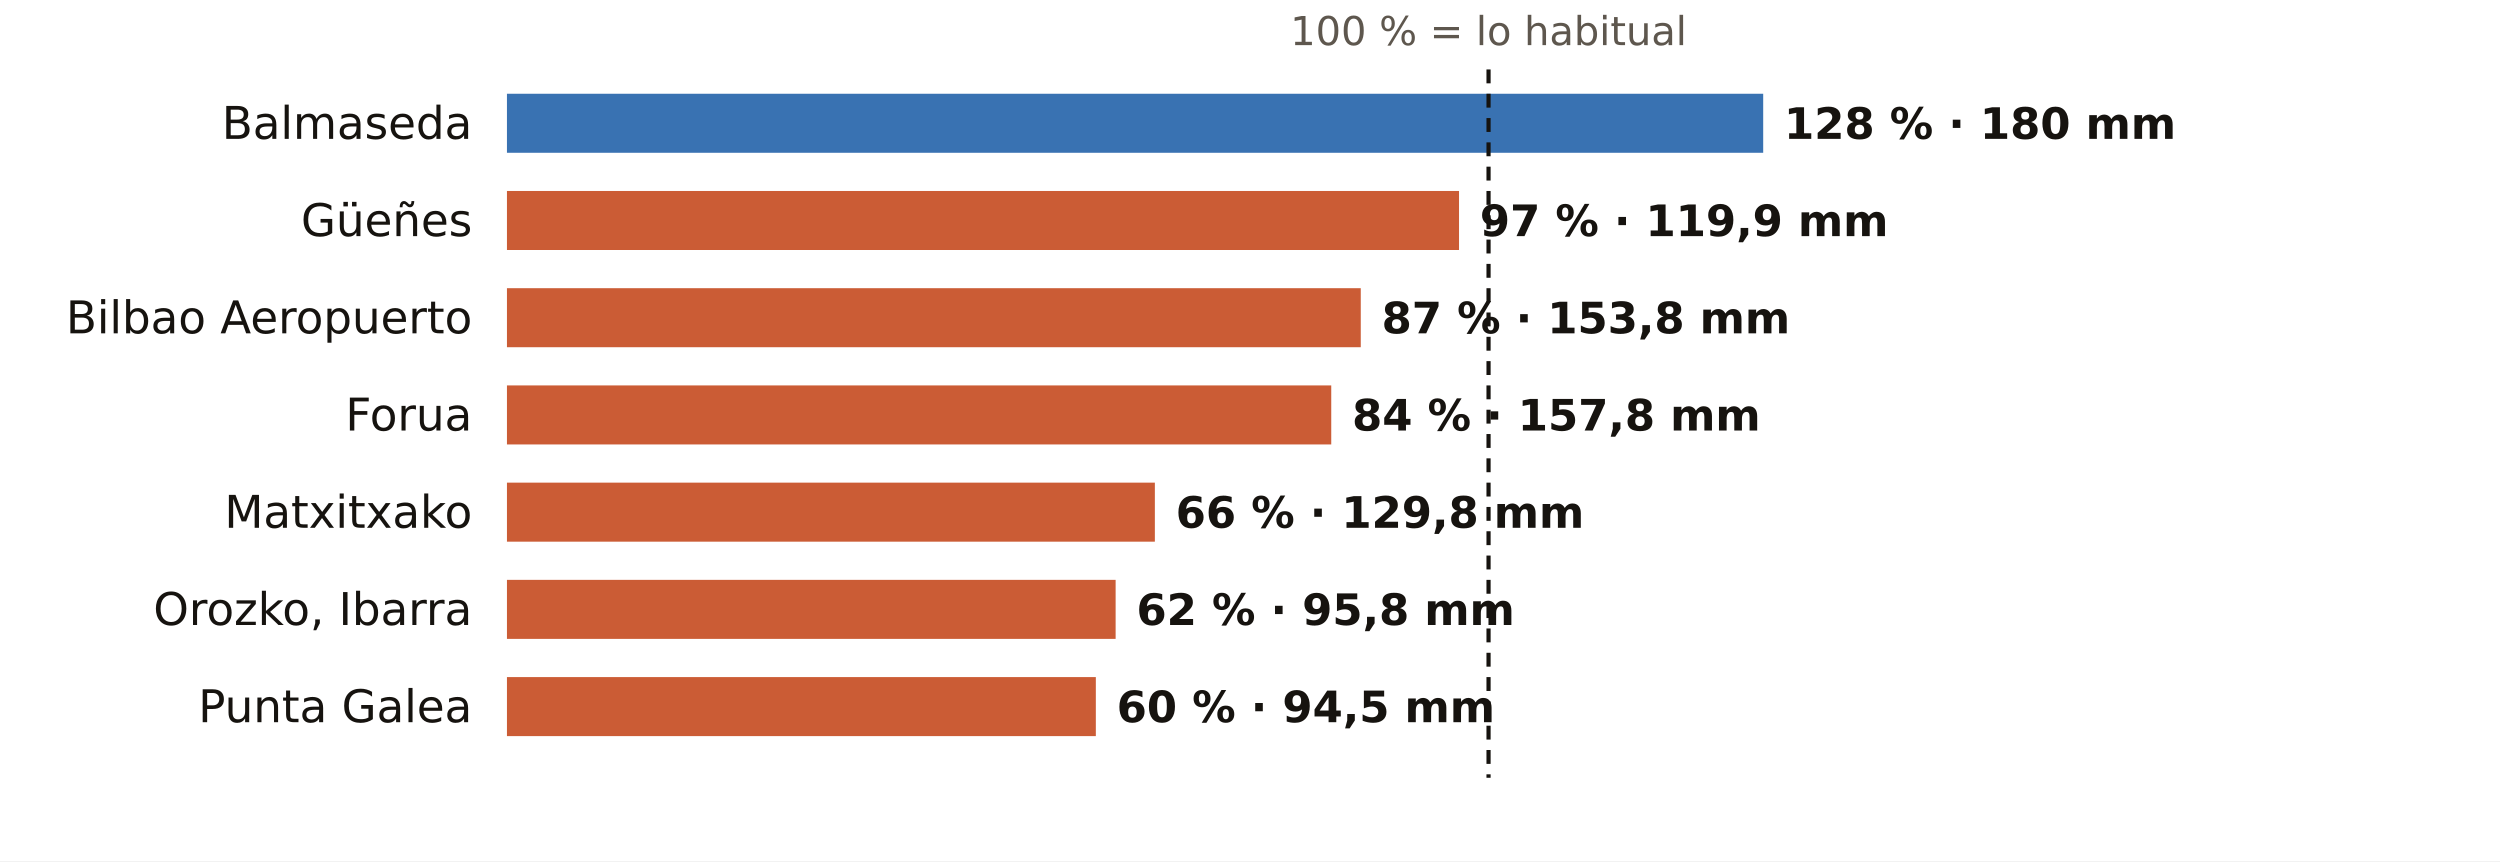
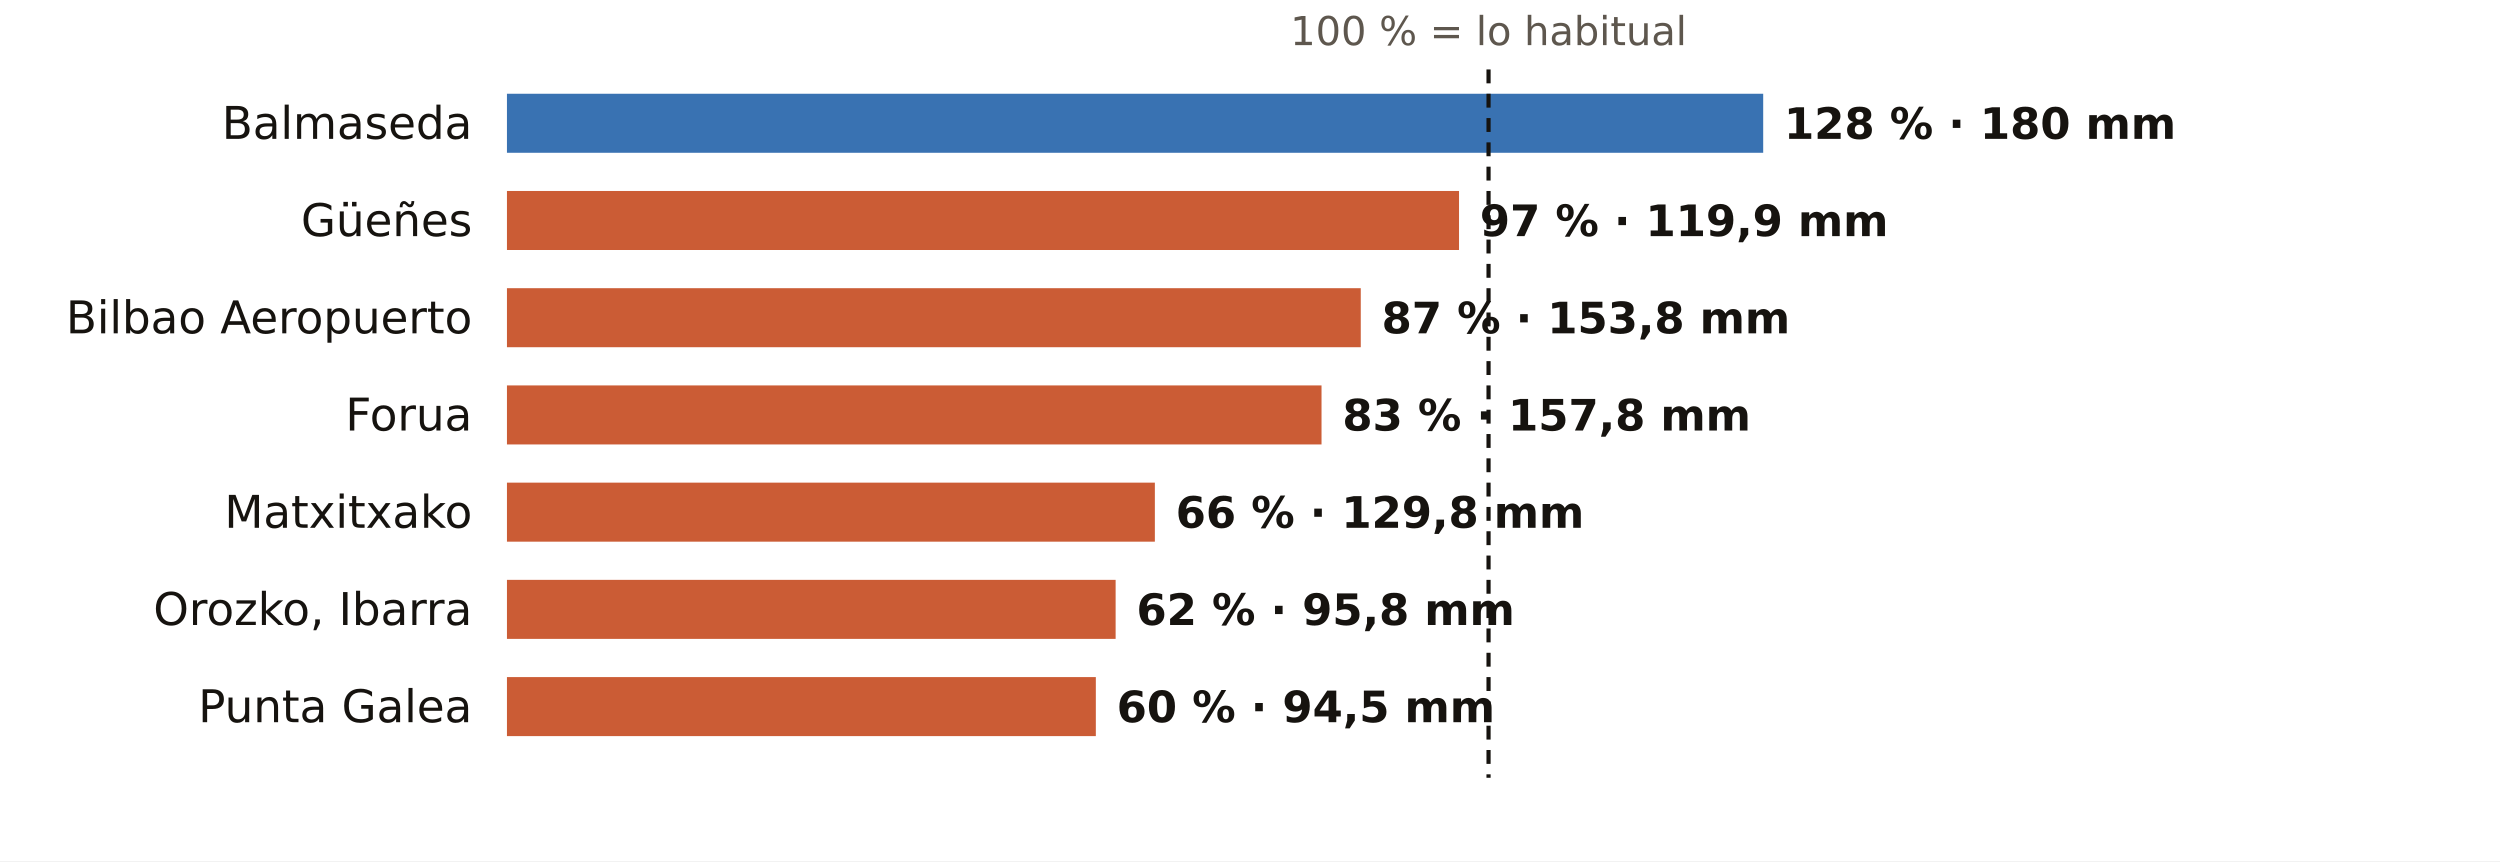
<svg xmlns="http://www.w3.org/2000/svg" viewBox="0 0 720 248" width="720" height="248" role="img" aria-label="El otoño en los pluviómetros de AEMET de Bizkaia: % de lo habitual">
  <rect width="720" height="248" fill="#FFFFFF" />
  <text x="428.7" y="13.0" font-size="11.5" fill="#5E574E" text-anchor="middle" font-weight="400" font-family="Public Sans, DejaVu Sans, Arial, sans-serif">100 % = lo habitual</text>
  <text x="136.0" y="40.0" font-size="13" fill="#16130F" text-anchor="end" font-weight="500" font-family="Public Sans, DejaVu Sans, Arial, sans-serif">Balmaseda</text>
  <rect x="146" y="27" width="361.8" height="17" fill="#1F5FA8" opacity="0.88" />
  <text x="513.8" y="40.0" font-size="12.5" fill="#16130F" text-anchor="start" font-weight="600" font-family="Public Sans, DejaVu Sans, Arial, sans-serif">128 % · 180 mm</text>
  <text x="136.0" y="68.0" font-size="13" fill="#16130F" text-anchor="end" font-weight="500" font-family="Public Sans, DejaVu Sans, Arial, sans-serif">Güeñes</text>
  <rect x="146" y="55" width="274.2" height="17" fill="#C4461A" opacity="0.88" />
  <text x="426.2" y="68.0" font-size="12.5" fill="#16130F" text-anchor="start" font-weight="600" font-family="Public Sans, DejaVu Sans, Arial, sans-serif">97 % · 119,9 mm</text>
  <text x="136.0" y="96.0" font-size="13" fill="#16130F" text-anchor="end" font-weight="500" font-family="Public Sans, DejaVu Sans, Arial, sans-serif">Bilbao Aeropuerto</text>
  <rect x="146" y="83" width="245.9" height="17" fill="#C4461A" opacity="0.88" />
  <text x="397.9" y="96.0" font-size="12.5" fill="#16130F" text-anchor="start" font-weight="600" font-family="Public Sans, DejaVu Sans, Arial, sans-serif">87 % · 153,8 mm</text>
  <text x="136.0" y="124.0" font-size="13" fill="#16130F" text-anchor="end" font-weight="500" font-family="Public Sans, DejaVu Sans, Arial, sans-serif">Forua</text>
-   <rect x="146" y="111" width="237.4" height="17" fill="#C4461A" opacity="0.88" />
-   <text x="389.4" y="124.0" font-size="12.5" fill="#16130F" text-anchor="start" font-weight="600" font-family="Public Sans, DejaVu Sans, Arial, sans-serif">84 % · 157,8 mm</text>
+   <rect x="146" y="111" width="234.6" height="17" fill="#C4461A" opacity="0.88" />
+   <text x="386.6" y="124.0" font-size="12.5" fill="#16130F" text-anchor="start" font-weight="600" font-family="Public Sans, DejaVu Sans, Arial, sans-serif">83 % · 157,8 mm</text>
  <text x="136.0" y="152.0" font-size="13" fill="#16130F" text-anchor="end" font-weight="500" font-family="Public Sans, DejaVu Sans, Arial, sans-serif">Matxitxako</text>
  <rect x="146" y="139" width="186.6" height="17" fill="#C4461A" opacity="0.88" />
  <text x="338.6" y="152.0" font-size="12.5" fill="#16130F" text-anchor="start" font-weight="600" font-family="Public Sans, DejaVu Sans, Arial, sans-serif">66 % · 129,8 mm</text>
  <text x="136.0" y="180.0" font-size="13" fill="#16130F" text-anchor="end" font-weight="500" font-family="Public Sans, DejaVu Sans, Arial, sans-serif">Orozko, Ibarra</text>
  <rect x="146" y="167" width="175.3" height="17" fill="#C4461A" opacity="0.88" />
  <text x="327.3" y="180.0" font-size="12.5" fill="#16130F" text-anchor="start" font-weight="600" font-family="Public Sans, DejaVu Sans, Arial, sans-serif">62 % · 95,8 mm</text>
  <text x="136.0" y="208.0" font-size="13" fill="#16130F" text-anchor="end" font-weight="500" font-family="Public Sans, DejaVu Sans, Arial, sans-serif">Punta Galea</text>
  <rect x="146" y="195" width="169.6" height="17" fill="#C4461A" opacity="0.88" />
  <text x="321.6" y="208.0" font-size="12.5" fill="#16130F" text-anchor="start" font-weight="600" font-family="Public Sans, DejaVu Sans, Arial, sans-serif">60 % · 94,5 mm</text>
  <line x1="428.7" x2="428.7" y1="20" y2="224" stroke="#16130F" stroke-width="1.2" stroke-dasharray="4 3" />
</svg>
